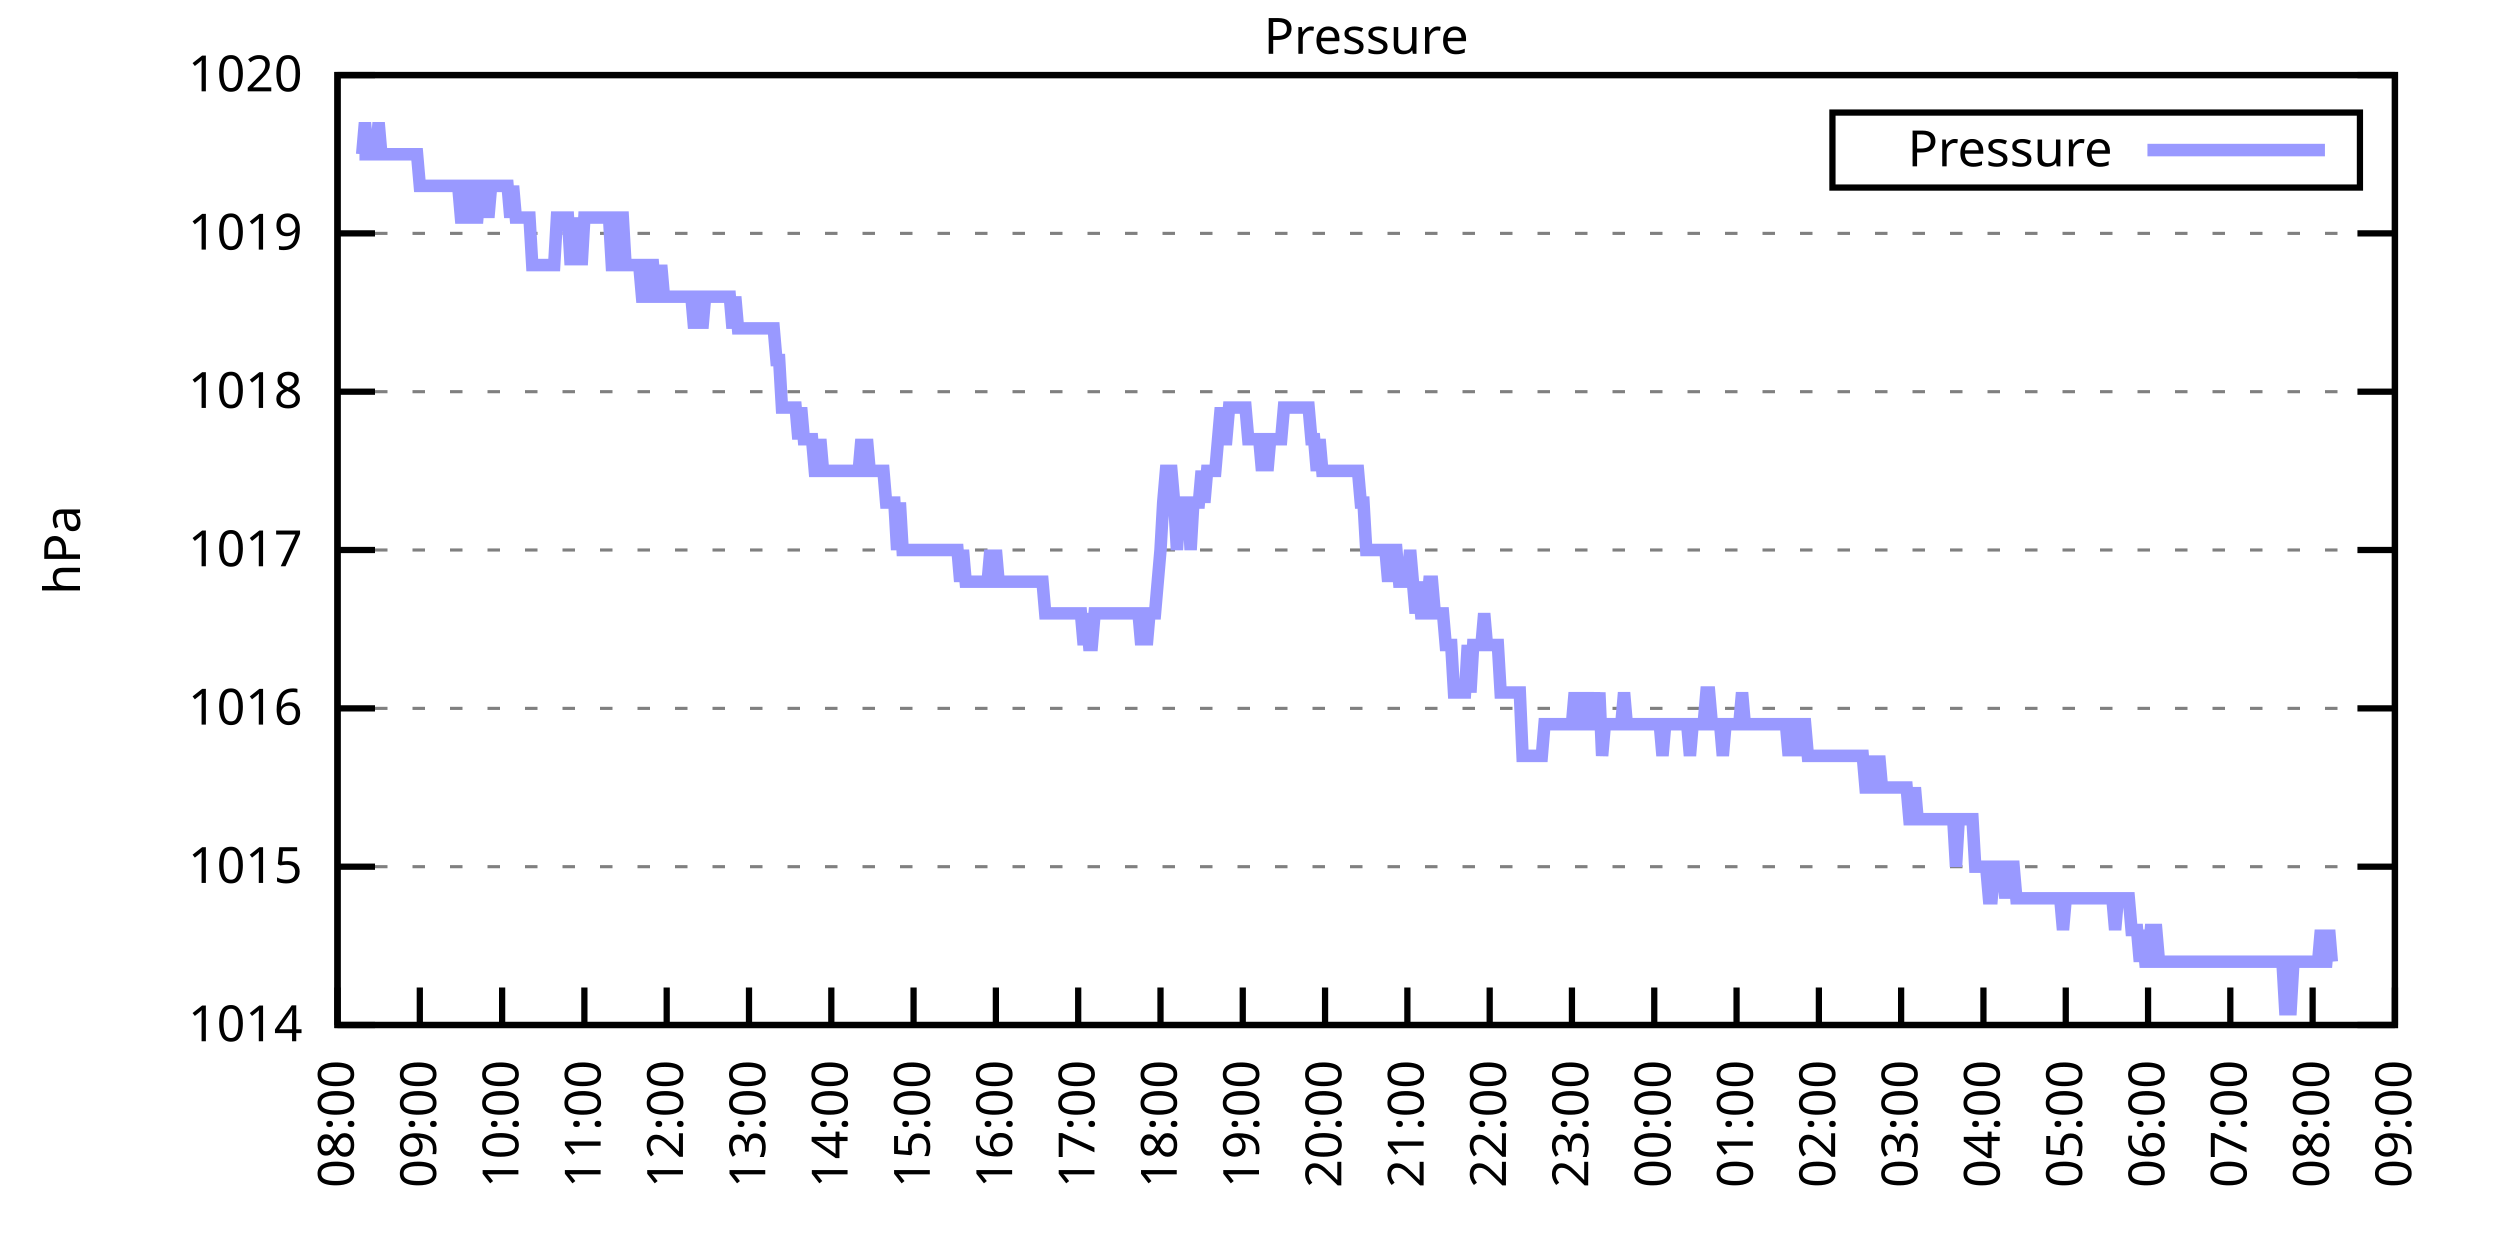
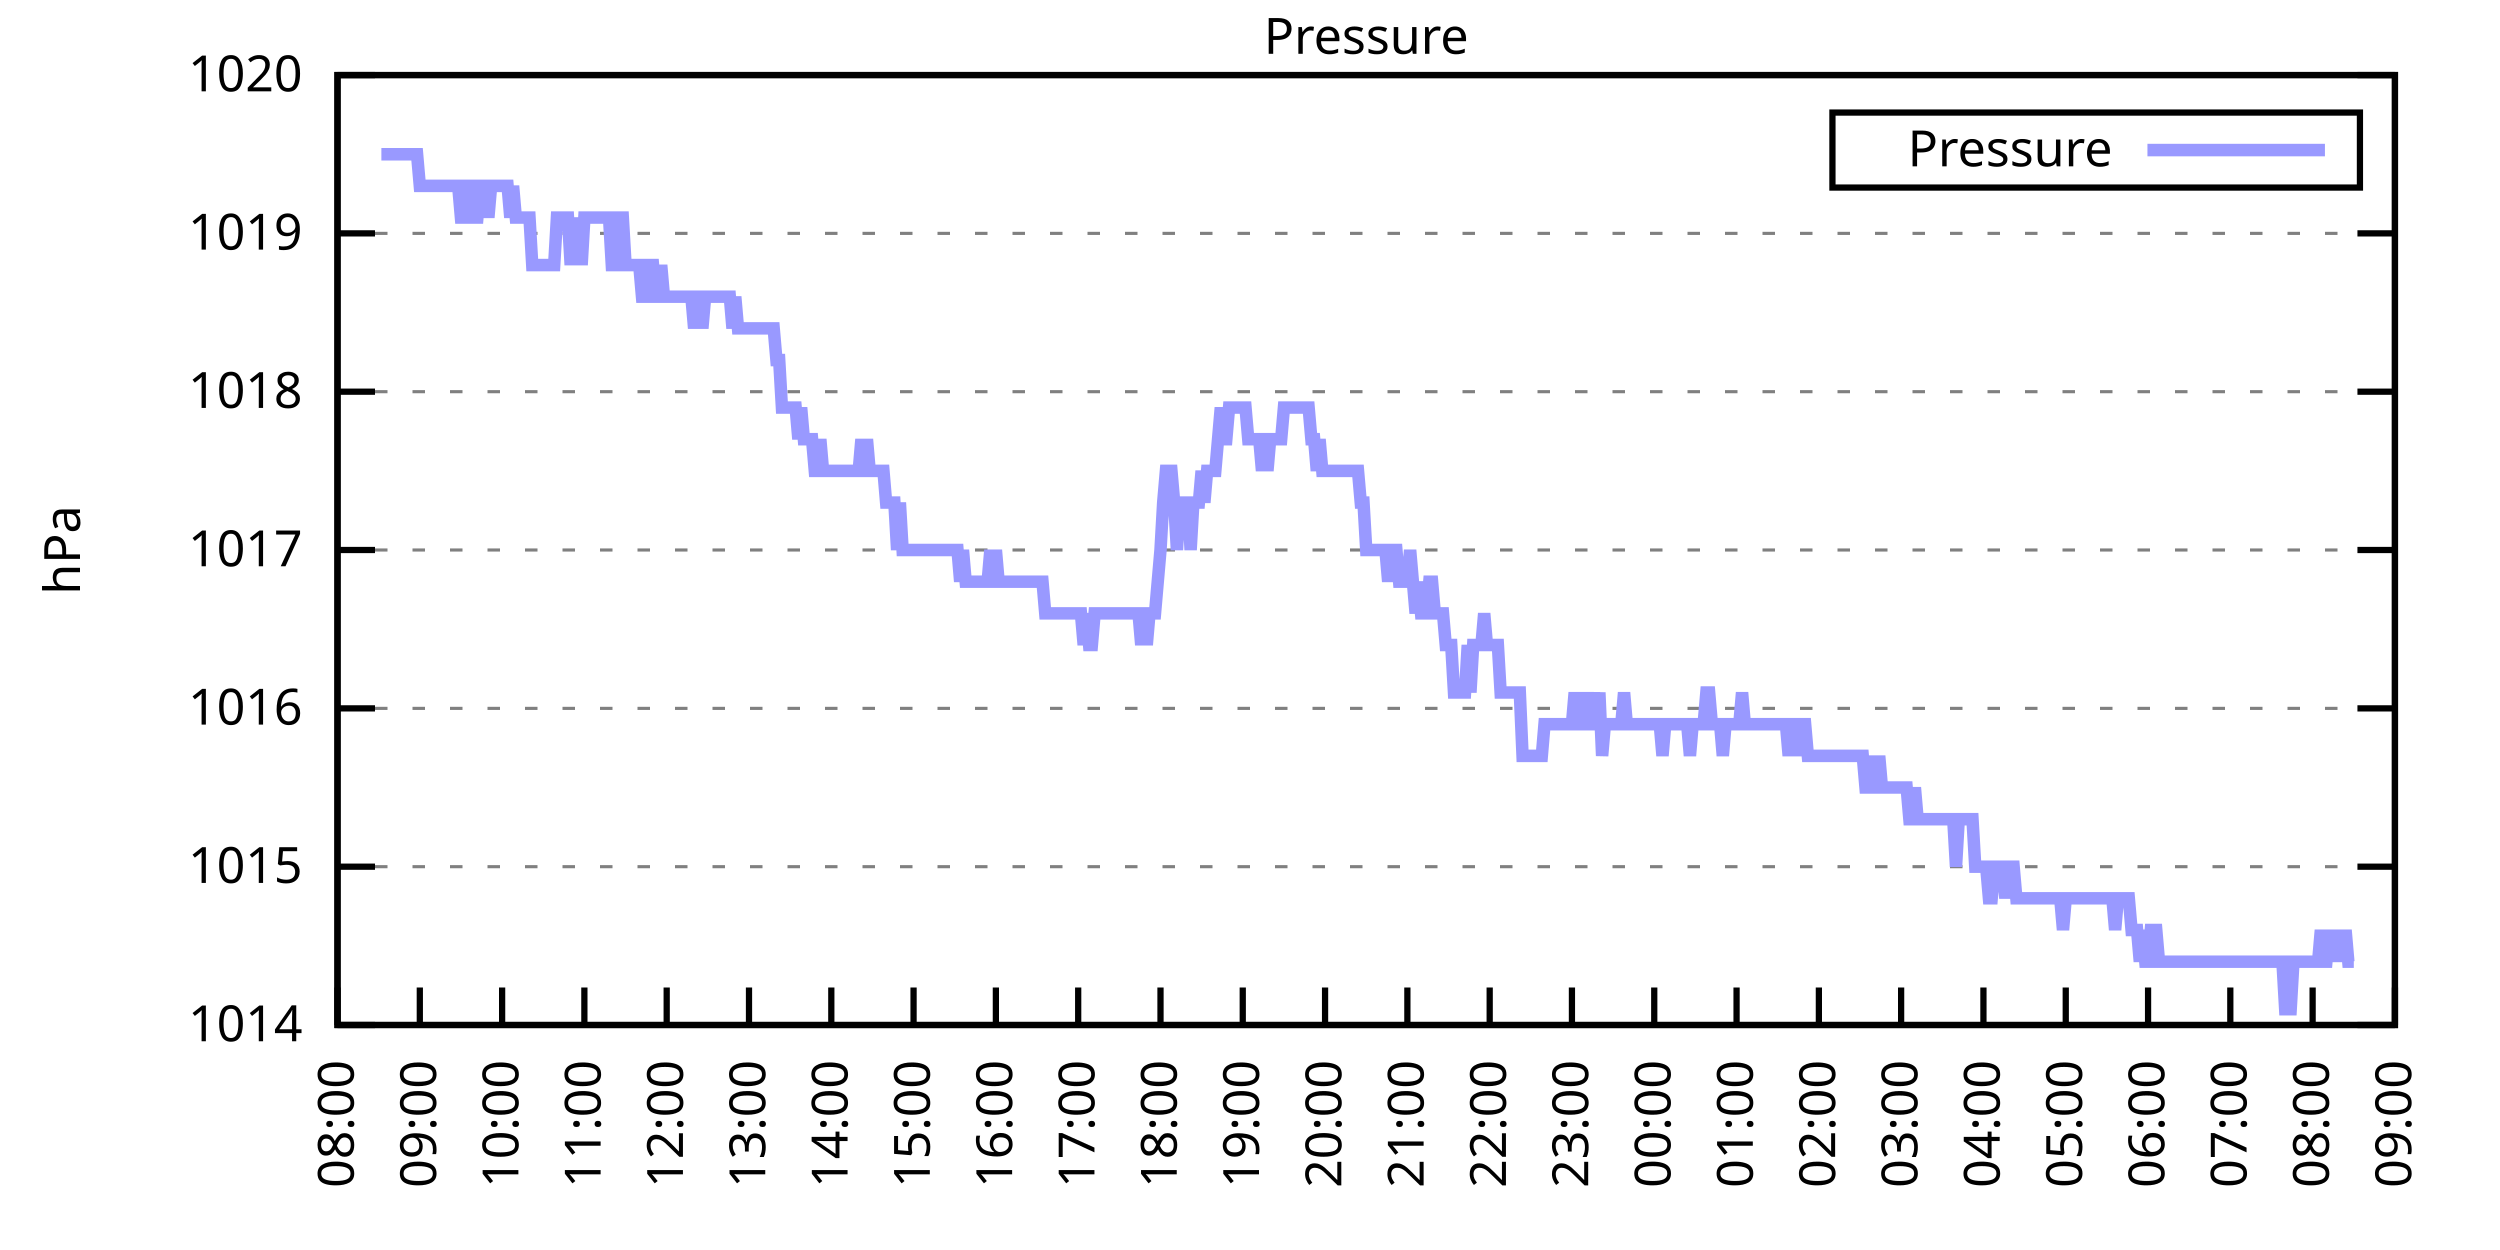
<svg xmlns="http://www.w3.org/2000/svg" xmlns:xlink="http://www.w3.org/1999/xlink" width="400" height="200" viewBox="0 0 400 200">
  <g id="gnuplot_canvas">
    <rect x="0" y="0" width="400" height="200" fill="none" />
    <defs>
      <circle id="gpDot" r="0.5" stroke-width="0.5" stroke="currentColor" />
      <path id="gpPt0" stroke-width="0.333" stroke="currentColor" d="M-1,0 h2 M0,-1 v2" />
      <path id="gpPt1" stroke-width="0.333" stroke="currentColor" d="M-1,-1 L1,1 M1,-1 L-1,1" />
      <path id="gpPt2" stroke-width="0.333" stroke="currentColor" d="M-1,0 L1,0 M0,-1 L0,1 M-1,-1 L1,1 M-1,1 L1,-1" />
      <rect id="gpPt3" stroke-width="0.333" stroke="currentColor" x="-1" y="-1" width="2" height="2" />
      <rect id="gpPt4" stroke-width="0.333" stroke="currentColor" fill="currentColor" x="-1" y="-1" width="2" height="2" />
      <circle id="gpPt5" stroke-width="0.333" stroke="currentColor" cx="0" cy="0" r="1" />
      <use xlink:href="#gpPt5" id="gpPt6" fill="currentColor" stroke="none" />
      <path id="gpPt7" stroke-width="0.333" stroke="currentColor" d="M0,-1.33 L-1.33,0.67 L1.33,0.67 z" />
      <use xlink:href="#gpPt7" id="gpPt8" fill="currentColor" stroke="none" />
      <use xlink:href="#gpPt7" id="gpPt9" stroke="currentColor" transform="rotate(180)" />
      <use xlink:href="#gpPt9" id="gpPt10" fill="currentColor" stroke="none" />
      <use xlink:href="#gpPt3" id="gpPt11" stroke="currentColor" transform="rotate(45)" />
      <use xlink:href="#gpPt11" id="gpPt12" fill="currentColor" stroke="none" />
      <path id="gpPt13" stroke-width="0.333" stroke="currentColor" d="M0,1.330 L1.265,0.411 L0.782,-1.067 L-0.782,-1.076 L-1.265,0.411 z" />
      <use xlink:href="#gpPt13" id="gpPt14" fill="currentColor" stroke="none" />
      <filter id="textbox" filterUnits="objectBoundingBox" x="0" y="0" height="1" width="1">
        <feFlood flood-color="white" flood-opacity="1" result="bgnd" />
        <feComposite in="SourceGraphic" in2="bgnd" operator="atop" />
      </filter>
      <filter id="greybox" filterUnits="objectBoundingBox" x="0" y="0" height="1" width="1">
        <feFlood flood-color="lightgrey" flood-opacity="1" result="grey" />
        <feComposite in="SourceGraphic" in2="grey" operator="atop" />
      </filter>
    </defs>
    <g fill="none" color="white" stroke="currentColor" stroke-width="1.00" stroke-linecap="butt" stroke-linejoin="miter">
</g>
    <g fill="none" color="black" stroke="currentColor" stroke-width="1.00" stroke-linecap="butt" stroke-linejoin="miter">
      <g stroke="none" shape-rendering="crispEdges">
        <polygon fill="rgb(255, 255, 255)" points="54.00,164.00 383.18,164.00 383.18,12.02 54.00,12.02 " />
      </g>
    </g>
    <g fill="none" color="black" stroke="currentColor" stroke-width="1.00" stroke-linecap="butt" stroke-linejoin="miter">
</g>
    <g fill="none" color="black" stroke="black" stroke-width="0.50" stroke-linecap="butt" stroke-linejoin="miter">
</g>
    <g fill="none" color="gray" stroke="currentColor" stroke-width="0.50" stroke-linecap="butt" stroke-linejoin="miter">
      <path stroke="gray" stroke-dasharray="2,4" class="gridline" d="M54.00,164.00 L383.19,164.00  " />
    </g>
    <g fill="none" color="gray" stroke="gray" stroke-width="1.00" stroke-linecap="butt" stroke-linejoin="miter">
</g>
    <g fill="none" color="black" stroke="currentColor" stroke-width="1.00" stroke-linecap="butt" stroke-linejoin="miter">
      <path stroke="black" d="M54.00,164.00 L60.00,164.00 M383.19,164.00 L377.19,164.00  " />
      <g transform="translate(48.40,166.60)" stroke="none" fill="black" font-family="Sans" font-size="8.00" text-anchor="end">
        <text>
          <tspan font-family="Sans"> 1014</tspan>
        </text>
      </g>
    </g>
    <g fill="none" color="black" stroke="currentColor" stroke-width="1.00" stroke-linecap="butt" stroke-linejoin="miter">
</g>
    <g fill="none" color="black" stroke="black" stroke-width="0.50" stroke-linecap="butt" stroke-linejoin="miter">
</g>
    <g fill="none" color="gray" stroke="currentColor" stroke-width="0.50" stroke-linecap="butt" stroke-linejoin="miter">
      <path stroke="gray" stroke-dasharray="2,4" class="gridline" d="M54.00,138.67 L383.19,138.67  " />
    </g>
    <g fill="none" color="gray" stroke="gray" stroke-width="1.00" stroke-linecap="butt" stroke-linejoin="miter">
</g>
    <g fill="none" color="black" stroke="currentColor" stroke-width="1.00" stroke-linecap="butt" stroke-linejoin="miter">
      <path stroke="black" d="M54.00,138.67 L60.00,138.67 M383.19,138.67 L377.19,138.67  " />
      <g transform="translate(48.40,141.27)" stroke="none" fill="black" font-family="Sans" font-size="8.00" text-anchor="end">
        <text>
          <tspan font-family="Sans"> 1015</tspan>
        </text>
      </g>
    </g>
    <g fill="none" color="black" stroke="currentColor" stroke-width="1.00" stroke-linecap="butt" stroke-linejoin="miter">
</g>
    <g fill="none" color="black" stroke="black" stroke-width="0.50" stroke-linecap="butt" stroke-linejoin="miter">
</g>
    <g fill="none" color="gray" stroke="currentColor" stroke-width="0.50" stroke-linecap="butt" stroke-linejoin="miter">
      <path stroke="gray" stroke-dasharray="2,4" class="gridline" d="M54.00,113.34 L383.19,113.34  " />
    </g>
    <g fill="none" color="gray" stroke="gray" stroke-width="1.00" stroke-linecap="butt" stroke-linejoin="miter">
</g>
    <g fill="none" color="black" stroke="currentColor" stroke-width="1.00" stroke-linecap="butt" stroke-linejoin="miter">
      <path stroke="black" d="M54.00,113.34 L60.00,113.34 M383.19,113.34 L377.19,113.34  " />
      <g transform="translate(48.40,115.94)" stroke="none" fill="black" font-family="Sans" font-size="8.00" text-anchor="end">
        <text>
          <tspan font-family="Sans"> 1016</tspan>
        </text>
      </g>
    </g>
    <g fill="none" color="black" stroke="currentColor" stroke-width="1.00" stroke-linecap="butt" stroke-linejoin="miter">
</g>
    <g fill="none" color="black" stroke="black" stroke-width="0.50" stroke-linecap="butt" stroke-linejoin="miter">
</g>
    <g fill="none" color="gray" stroke="currentColor" stroke-width="0.50" stroke-linecap="butt" stroke-linejoin="miter">
      <path stroke="gray" stroke-dasharray="2,4" class="gridline" d="M54.00,88.00 L383.19,88.00  " />
    </g>
    <g fill="none" color="gray" stroke="gray" stroke-width="1.00" stroke-linecap="butt" stroke-linejoin="miter">
</g>
    <g fill="none" color="black" stroke="currentColor" stroke-width="1.00" stroke-linecap="butt" stroke-linejoin="miter">
      <path stroke="black" d="M54.00,88.00 L60.00,88.00 M383.19,88.00 L377.19,88.00  " />
      <g transform="translate(48.40,90.60)" stroke="none" fill="black" font-family="Sans" font-size="8.00" text-anchor="end">
        <text>
          <tspan font-family="Sans"> 1017</tspan>
        </text>
      </g>
    </g>
    <g fill="none" color="black" stroke="currentColor" stroke-width="1.00" stroke-linecap="butt" stroke-linejoin="miter">
</g>
    <g fill="none" color="black" stroke="black" stroke-width="0.50" stroke-linecap="butt" stroke-linejoin="miter">
</g>
    <g fill="none" color="gray" stroke="currentColor" stroke-width="0.50" stroke-linecap="butt" stroke-linejoin="miter">
      <path stroke="gray" stroke-dasharray="2,4" class="gridline" d="M54.00,62.67 L383.19,62.67  " />
    </g>
    <g fill="none" color="gray" stroke="gray" stroke-width="1.00" stroke-linecap="butt" stroke-linejoin="miter">
</g>
    <g fill="none" color="black" stroke="currentColor" stroke-width="1.00" stroke-linecap="butt" stroke-linejoin="miter">
      <path stroke="black" d="M54.00,62.67 L60.00,62.67 M383.19,62.67 L377.19,62.67  " />
      <g transform="translate(48.40,65.27)" stroke="none" fill="black" font-family="Sans" font-size="8.00" text-anchor="end">
        <text>
          <tspan font-family="Sans"> 1018</tspan>
        </text>
      </g>
    </g>
    <g fill="none" color="black" stroke="currentColor" stroke-width="1.00" stroke-linecap="butt" stroke-linejoin="miter">
</g>
    <g fill="none" color="black" stroke="black" stroke-width="0.50" stroke-linecap="butt" stroke-linejoin="miter">
</g>
    <g fill="none" color="gray" stroke="currentColor" stroke-width="0.50" stroke-linecap="butt" stroke-linejoin="miter">
      <path stroke="gray" stroke-dasharray="2,4" class="gridline" d="M54.00,37.34 L383.19,37.34  " />
    </g>
    <g fill="none" color="gray" stroke="gray" stroke-width="1.00" stroke-linecap="butt" stroke-linejoin="miter">
</g>
    <g fill="none" color="black" stroke="currentColor" stroke-width="1.00" stroke-linecap="butt" stroke-linejoin="miter">
      <path stroke="black" d="M54.00,37.34 L60.00,37.34 M383.19,37.34 L377.19,37.34  " />
      <g transform="translate(48.40,39.94)" stroke="none" fill="black" font-family="Sans" font-size="8.00" text-anchor="end">
        <text>
          <tspan font-family="Sans"> 1019</tspan>
        </text>
      </g>
    </g>
    <g fill="none" color="black" stroke="currentColor" stroke-width="1.00" stroke-linecap="butt" stroke-linejoin="miter">
</g>
    <g fill="none" color="black" stroke="black" stroke-width="0.50" stroke-linecap="butt" stroke-linejoin="miter">
</g>
    <g fill="none" color="gray" stroke="currentColor" stroke-width="0.50" stroke-linecap="butt" stroke-linejoin="miter">
      <path stroke="gray" stroke-dasharray="2,4" class="gridline" d="M54.00,12.01 L383.19,12.01  " />
    </g>
    <g fill="none" color="gray" stroke="gray" stroke-width="1.00" stroke-linecap="butt" stroke-linejoin="miter">
</g>
    <g fill="none" color="black" stroke="currentColor" stroke-width="1.00" stroke-linecap="butt" stroke-linejoin="miter">
      <path stroke="black" d="M54.00,12.01 L60.00,12.01 M383.19,12.01 L377.19,12.01  " />
      <g transform="translate(48.40,14.61)" stroke="none" fill="black" font-family="Sans" font-size="8.00" text-anchor="end">
        <text>
          <tspan font-family="Sans"> 1020</tspan>
        </text>
      </g>
    </g>
    <g fill="none" color="black" stroke="currentColor" stroke-width="1.00" stroke-linecap="butt" stroke-linejoin="miter">
      <path stroke="black" d="M54.00,164.00 L54.00,158.00  " />
      <g transform="translate(56.60,169.60) rotate(270.00)" stroke="none" fill="black" font-family="Sans" font-size="8.00" text-anchor="end">
        <text>
          <tspan font-family="Sans">08:00</tspan>
        </text>
      </g>
    </g>
    <g fill="none" color="black" stroke="currentColor" stroke-width="1.00" stroke-linecap="butt" stroke-linejoin="miter">
      <path stroke="black" d="M67.17,164.00 L67.17,158.00  " />
      <g transform="translate(69.77,169.60) rotate(270.00)" stroke="none" fill="black" font-family="Sans" font-size="8.00" text-anchor="end">
        <text>
          <tspan font-family="Sans">09:00</tspan>
        </text>
      </g>
    </g>
    <g fill="none" color="black" stroke="currentColor" stroke-width="1.00" stroke-linecap="butt" stroke-linejoin="miter">
      <path stroke="black" d="M80.34,164.00 L80.34,158.00  " />
      <g transform="translate(82.94,169.60) rotate(270.00)" stroke="none" fill="black" font-family="Sans" font-size="8.00" text-anchor="end">
        <text>
          <tspan font-family="Sans">10:00</tspan>
        </text>
      </g>
    </g>
    <g fill="none" color="black" stroke="currentColor" stroke-width="1.00" stroke-linecap="butt" stroke-linejoin="miter">
      <path stroke="black" d="M93.50,164.00 L93.50,158.00  " />
      <g transform="translate(96.10,169.60) rotate(270.00)" stroke="none" fill="black" font-family="Sans" font-size="8.00" text-anchor="end">
        <text>
          <tspan font-family="Sans">11:00</tspan>
        </text>
      </g>
    </g>
    <g fill="none" color="black" stroke="currentColor" stroke-width="1.00" stroke-linecap="butt" stroke-linejoin="miter">
      <path stroke="black" d="M106.67,164.00 L106.67,158.00  " />
      <g transform="translate(109.27,169.60) rotate(270.00)" stroke="none" fill="black" font-family="Sans" font-size="8.00" text-anchor="end">
        <text>
          <tspan font-family="Sans">12:00</tspan>
        </text>
      </g>
    </g>
    <g fill="none" color="black" stroke="currentColor" stroke-width="1.00" stroke-linecap="butt" stroke-linejoin="miter">
      <path stroke="black" d="M119.84,164.00 L119.84,158.00  " />
      <g transform="translate(122.44,169.60) rotate(270.00)" stroke="none" fill="black" font-family="Sans" font-size="8.00" text-anchor="end">
        <text>
          <tspan font-family="Sans">13:00</tspan>
        </text>
      </g>
    </g>
    <g fill="none" color="black" stroke="currentColor" stroke-width="1.00" stroke-linecap="butt" stroke-linejoin="miter">
      <path stroke="black" d="M133.01,164.00 L133.01,158.00  " />
      <g transform="translate(135.61,169.60) rotate(270.00)" stroke="none" fill="black" font-family="Sans" font-size="8.00" text-anchor="end">
        <text>
          <tspan font-family="Sans">14:00</tspan>
        </text>
      </g>
    </g>
    <g fill="none" color="black" stroke="currentColor" stroke-width="1.00" stroke-linecap="butt" stroke-linejoin="miter">
      <path stroke="black" d="M146.17,164.00 L146.17,158.00  " />
      <g transform="translate(148.77,169.60) rotate(270.00)" stroke="none" fill="black" font-family="Sans" font-size="8.00" text-anchor="end">
        <text>
          <tspan font-family="Sans">15:00</tspan>
        </text>
      </g>
    </g>
    <g fill="none" color="black" stroke="currentColor" stroke-width="1.00" stroke-linecap="butt" stroke-linejoin="miter">
      <path stroke="black" d="M159.34,164.00 L159.34,158.00  " />
      <g transform="translate(161.94,169.60) rotate(270.00)" stroke="none" fill="black" font-family="Sans" font-size="8.00" text-anchor="end">
        <text>
          <tspan font-family="Sans">16:00</tspan>
        </text>
      </g>
    </g>
    <g fill="none" color="black" stroke="currentColor" stroke-width="1.00" stroke-linecap="butt" stroke-linejoin="miter">
      <path stroke="black" d="M172.51,164.00 L172.51,158.00  " />
      <g transform="translate(175.11,169.60) rotate(270.00)" stroke="none" fill="black" font-family="Sans" font-size="8.00" text-anchor="end">
        <text>
          <tspan font-family="Sans">17:00</tspan>
        </text>
      </g>
    </g>
    <g fill="none" color="black" stroke="currentColor" stroke-width="1.00" stroke-linecap="butt" stroke-linejoin="miter">
      <path stroke="black" d="M185.68,164.00 L185.68,158.00  " />
      <g transform="translate(188.28,169.60) rotate(270.00)" stroke="none" fill="black" font-family="Sans" font-size="8.00" text-anchor="end">
        <text>
          <tspan font-family="Sans">18:00</tspan>
        </text>
      </g>
    </g>
    <g fill="none" color="black" stroke="currentColor" stroke-width="1.00" stroke-linecap="butt" stroke-linejoin="miter">
      <path stroke="black" d="M198.84,164.00 L198.84,158.00  " />
      <g transform="translate(201.44,169.60) rotate(270.00)" stroke="none" fill="black" font-family="Sans" font-size="8.00" text-anchor="end">
        <text>
          <tspan font-family="Sans">19:00</tspan>
        </text>
      </g>
    </g>
    <g fill="none" color="black" stroke="currentColor" stroke-width="1.00" stroke-linecap="butt" stroke-linejoin="miter">
      <path stroke="black" d="M212.01,164.00 L212.01,158.00  " />
      <g transform="translate(214.61,169.60) rotate(270.00)" stroke="none" fill="black" font-family="Sans" font-size="8.00" text-anchor="end">
        <text>
          <tspan font-family="Sans">20:00</tspan>
        </text>
      </g>
    </g>
    <g fill="none" color="black" stroke="currentColor" stroke-width="1.00" stroke-linecap="butt" stroke-linejoin="miter">
      <path stroke="black" d="M225.18,164.00 L225.18,158.00  " />
      <g transform="translate(227.78,169.60) rotate(270.00)" stroke="none" fill="black" font-family="Sans" font-size="8.00" text-anchor="end">
        <text>
          <tspan font-family="Sans">21:00</tspan>
        </text>
      </g>
    </g>
    <g fill="none" color="black" stroke="currentColor" stroke-width="1.00" stroke-linecap="butt" stroke-linejoin="miter">
      <path stroke="black" d="M238.35,164.00 L238.35,158.00  " />
      <g transform="translate(240.95,169.60) rotate(270.00)" stroke="none" fill="black" font-family="Sans" font-size="8.00" text-anchor="end">
        <text>
          <tspan font-family="Sans">22:00</tspan>
        </text>
      </g>
    </g>
    <g fill="none" color="black" stroke="currentColor" stroke-width="1.00" stroke-linecap="butt" stroke-linejoin="miter">
      <path stroke="black" d="M251.51,164.00 L251.51,158.00  " />
      <g transform="translate(254.11,169.60) rotate(270.00)" stroke="none" fill="black" font-family="Sans" font-size="8.00" text-anchor="end">
        <text>
          <tspan font-family="Sans">23:00</tspan>
        </text>
      </g>
    </g>
    <g fill="none" color="black" stroke="currentColor" stroke-width="1.00" stroke-linecap="butt" stroke-linejoin="miter">
      <path stroke="black" d="M264.68,164.00 L264.68,158.00  " />
      <g transform="translate(267.28,169.60) rotate(270.00)" stroke="none" fill="black" font-family="Sans" font-size="8.00" text-anchor="end">
        <text>
          <tspan font-family="Sans">00:00</tspan>
        </text>
      </g>
    </g>
    <g fill="none" color="black" stroke="currentColor" stroke-width="1.00" stroke-linecap="butt" stroke-linejoin="miter">
      <path stroke="black" d="M277.85,164.00 L277.85,158.00  " />
      <g transform="translate(280.45,169.60) rotate(270.00)" stroke="none" fill="black" font-family="Sans" font-size="8.00" text-anchor="end">
        <text>
          <tspan font-family="Sans">01:00</tspan>
        </text>
      </g>
    </g>
    <g fill="none" color="black" stroke="currentColor" stroke-width="1.00" stroke-linecap="butt" stroke-linejoin="miter">
      <path stroke="black" d="M291.02,164.00 L291.02,158.00  " />
      <g transform="translate(293.62,169.60) rotate(270.00)" stroke="none" fill="black" font-family="Sans" font-size="8.00" text-anchor="end">
        <text>
          <tspan font-family="Sans">02:00</tspan>
        </text>
      </g>
    </g>
    <g fill="none" color="black" stroke="currentColor" stroke-width="1.00" stroke-linecap="butt" stroke-linejoin="miter">
      <path stroke="black" d="M304.18,164.00 L304.18,158.00  " />
      <g transform="translate(306.78,169.60) rotate(270.00)" stroke="none" fill="black" font-family="Sans" font-size="8.00" text-anchor="end">
        <text>
          <tspan font-family="Sans">03:00</tspan>
        </text>
      </g>
    </g>
    <g fill="none" color="black" stroke="currentColor" stroke-width="1.00" stroke-linecap="butt" stroke-linejoin="miter">
      <path stroke="black" d="M317.35,164.00 L317.35,158.00  " />
      <g transform="translate(319.95,169.60) rotate(270.00)" stroke="none" fill="black" font-family="Sans" font-size="8.00" text-anchor="end">
        <text>
          <tspan font-family="Sans">04:00</tspan>
        </text>
      </g>
    </g>
    <g fill="none" color="black" stroke="currentColor" stroke-width="1.00" stroke-linecap="butt" stroke-linejoin="miter">
      <path stroke="black" d="M330.52,164.00 L330.52,158.00  " />
      <g transform="translate(333.12,169.60) rotate(270.00)" stroke="none" fill="black" font-family="Sans" font-size="8.00" text-anchor="end">
        <text>
          <tspan font-family="Sans">05:00</tspan>
        </text>
      </g>
    </g>
    <g fill="none" color="black" stroke="currentColor" stroke-width="1.00" stroke-linecap="butt" stroke-linejoin="miter">
      <path stroke="black" d="M343.69,164.00 L343.69,158.00  " />
      <g transform="translate(346.29,169.60) rotate(270.00)" stroke="none" fill="black" font-family="Sans" font-size="8.00" text-anchor="end">
        <text>
          <tspan font-family="Sans">06:00</tspan>
        </text>
      </g>
    </g>
    <g fill="none" color="black" stroke="currentColor" stroke-width="1.00" stroke-linecap="butt" stroke-linejoin="miter">
      <path stroke="black" d="M356.85,164.00 L356.85,158.00  " />
      <g transform="translate(359.45,169.60) rotate(270.00)" stroke="none" fill="black" font-family="Sans" font-size="8.00" text-anchor="end">
        <text>
          <tspan font-family="Sans">07:00</tspan>
        </text>
      </g>
    </g>
    <g fill="none" color="black" stroke="currentColor" stroke-width="1.00" stroke-linecap="butt" stroke-linejoin="miter">
      <path stroke="black" d="M370.02,164.00 L370.02,158.00  " />
      <g transform="translate(372.62,169.60) rotate(270.00)" stroke="none" fill="black" font-family="Sans" font-size="8.00" text-anchor="end">
        <text>
          <tspan font-family="Sans">08:00</tspan>
        </text>
      </g>
    </g>
    <g fill="none" color="black" stroke="currentColor" stroke-width="1.00" stroke-linecap="butt" stroke-linejoin="miter">
      <path stroke="black" d="M383.19,164.00 L383.19,158.00  " />
      <g transform="translate(385.79,169.60) rotate(270.00)" stroke="none" fill="black" font-family="Sans" font-size="8.00" text-anchor="end">
        <text>
          <tspan font-family="Sans">09:00</tspan>
        </text>
      </g>
    </g>
    <g fill="none" color="black" stroke="currentColor" stroke-width="1.00" stroke-linecap="butt" stroke-linejoin="miter">
</g>
    <g fill="none" color="black" stroke="currentColor" stroke-width="1.00" stroke-linecap="butt" stroke-linejoin="miter">
      <path stroke="black" d="M54.00,12.01 L54.00,164.00 L383.19,164.00 L383.19,12.01 L54.00,12.01 Z  " />
    </g>
    <g fill="none" color="black" stroke="currentColor" stroke-width="1.00" stroke-linecap="butt" stroke-linejoin="miter">
</g>
    <g fill="none" color="black" stroke="currentColor" stroke-width="1.00" stroke-linecap="butt" stroke-linejoin="miter">
      <path stroke="black" d="M293.19,30.01 L293.19,18.01 L377.59,18.01 L377.59,30.01 L293.19,30.01 Z  " />
    </g>
    <g id="Pressure_plot_1">
      <g fill="none" color="white" stroke="black" stroke-width="2.00" stroke-linecap="butt" stroke-linejoin="miter">
</g>
      <g fill="none" color="black" stroke="currentColor" stroke-width="2.00" stroke-linecap="butt" stroke-linejoin="miter">
        <g transform="translate(337.99,26.61)" stroke="none" fill="black" font-family="Sans" font-size="8.00" text-anchor="end">
          <text>
            <tspan font-family="Sans">Pressure</tspan>
          </text>
        </g>
      </g>
      <g fill="none" color="black" stroke="currentColor" stroke-width="2.00" stroke-linecap="butt" stroke-linejoin="miter">
-         <path stroke="rgb(153, 153, 255)" d="M343.59,24.01 L371.99,24.01 M57.51,24.68 L57.95,24.68 L58.39,19.61 L58.83,24.68 L59.27,24.68 L59.71,24.68   L60.14,24.68 L60.58,19.61 L61.02,24.68 L61.46,24.68 L61.90,24.68 L62.34,24.68 L62.78,24.68 L63.22,24.68   L63.66,24.68 L64.10,24.68 L64.53,24.68 L64.97,24.68 L65.41,24.68 L65.85,24.68 L66.29,24.68 L66.73,24.68   L67.17,29.74 L67.61,29.74 L68.05,29.74 L68.48,29.74 L68.92,29.74 L69.36,29.74 L69.80,29.74 L70.24,29.74   L70.68,29.74 L71.12,29.74 L71.56,29.74 L72.00,29.74 L72.43,29.74 L72.87,29.74 L73.31,29.74 L73.75,34.81   L74.19,34.81 L74.63,29.74 L75.07,29.74 L75.51,34.81 L75.95,34.81 L76.38,34.81 L76.82,29.74 L77.26,29.74   L77.70,29.74 L78.14,34.81 L78.58,29.74 L79.02,29.74 L79.46,29.74 L79.90,29.74 L80.34,29.74 L80.77,29.74   L81.21,29.74 L81.65,34.81 L82.09,29.74 L82.53,34.81 L82.97,34.81 L83.41,34.81 L83.85,34.81 L84.29,34.81   L84.72,34.81 L85.16,42.41 L85.60,42.41 L86.04,42.41 L86.48,42.41 L86.92,42.41 L87.36,42.41 L87.80,42.41   L88.24,42.41 L88.67,42.41 L89.11,34.81 L89.55,34.81 L89.99,34.81 L90.43,34.81 L90.87,34.81 L91.31,42.41   L91.75,34.81 L92.19,42.41 L92.62,34.81 L93.06,42.41 L93.50,34.81 L93.94,34.81 L94.38,34.81 L94.82,34.81   L95.26,34.81 L95.70,34.81 L96.14,34.81 L96.58,34.81 L97.01,34.81 L97.45,34.81 L97.89,42.41 L98.33,42.41   L98.77,34.81 L99.21,34.81 L99.65,34.81 L100.09,42.41 L100.53,42.41 L100.96,42.41 L101.40,42.41 L101.84,42.41   L102.28,42.41 L102.72,47.47 L103.16,47.47 L103.60,47.47 L104.04,42.41 L104.48,42.41 L104.91,47.47 L105.35,47.47   L105.79,42.41 L106.23,47.47 L106.67,47.47 L107.11,47.47 L107.55,47.47 L107.99,47.47 L108.43,47.47 L108.87,47.47   L109.30,47.47 L109.74,47.47 L110.18,47.47 L110.62,47.47 L111.06,52.54 L111.50,47.47 L111.94,47.47 L112.38,52.54   L112.82,47.47 L113.25,47.47 L113.69,47.47 L114.13,47.47 L114.57,47.47 L115.01,47.47 L115.45,47.47 L115.89,47.47   L116.33,47.47 L116.77,47.47 L117.20,52.54 L117.64,47.47 L118.08,52.54 L118.52,52.54 L118.96,52.54 L119.40,52.54   L119.84,52.54 L120.28,52.54 L120.72,52.54 L121.15,52.54 L121.59,52.54 L122.03,52.54 L122.47,52.54 L122.91,52.54   L123.35,52.54 L123.79,52.54 L124.23,57.61 L124.67,57.61 L125.11,65.21 L125.54,65.21 L125.98,65.21 L126.42,65.21   L126.86,65.21 L127.30,65.21 L127.74,70.27 L128.18,65.21 L128.62,70.27 L129.06,70.27 L129.49,70.27 L129.93,70.27   L130.37,75.34 L130.81,75.34 L131.25,70.27 L131.69,75.34 L132.13,75.34 L132.57,75.34 L133.01,75.34 L133.44,75.34   L133.88,75.34 L134.32,75.34 L134.76,75.34 L135.20,75.34 L135.64,75.34 L136.08,75.34 L136.52,75.34 L136.96,75.34   L137.39,75.34 L137.83,70.27 L138.27,75.34 L138.71,70.27 L139.15,75.34 L139.59,75.34 L140.03,75.34 L140.47,75.34   L140.91,75.34 L141.35,75.34 L141.78,80.41 L142.22,80.41 L142.66,80.41 L143.10,80.41 L143.54,88.00 L143.98,80.41   L144.42,88.00 L144.86,88.00 L145.30,88.00 L145.73,88.00 L146.17,88.00 L146.61,88.00 L147.05,88.00 L147.49,88.00   L147.93,88.00 L148.37,88.00 L148.81,88.00 L149.25,88.00 L149.68,88.00 L150.12,88.00 L150.56,88.00 L151.00,88.00   L151.44,88.00 L151.88,88.00 L152.32,88.00 L152.76,88.00 L153.20,88.00 L153.63,93.07 L154.07,88.00 L154.51,93.07   L154.95,93.07 L155.39,93.07 L155.83,93.07 L156.27,93.07 L156.71,93.07 L157.15,93.07 L157.59,93.07 L158.02,93.07   L158.46,88.00 L158.90,93.07 L159.34,88.00 L159.78,93.07 L160.22,93.07 L160.66,93.07 L161.10,93.07 L161.54,93.07   L161.97,93.07 L162.41,93.07 L162.85,93.07 L163.29,93.07 L163.73,93.07 L164.17,93.07 L164.61,93.07 L165.05,93.07   L165.49,93.07 L165.92,93.07 L166.36,93.07 L166.80,93.07 L167.24,98.14 L167.68,98.14 L168.12,98.14 L168.56,98.14   L169.00,98.14 L169.44,98.14 L169.87,98.14 L170.31,98.14 L170.75,98.14 L171.19,98.14 L171.63,98.14 L172.07,98.14   L172.51,98.14 L172.95,98.14 L173.39,103.20 L173.83,98.14 L174.26,103.20 L174.70,103.20 L175.14,98.14 L175.58,98.14   L176.02,98.14 L176.46,98.14 L176.90,98.14 L177.34,98.14 L177.78,98.14 L178.21,98.14 L178.65,98.14 L179.09,98.14   L179.53,98.14 L179.97,98.14 L180.41,98.14 L180.85,98.14 L181.29,98.14 L181.73,98.14 L182.16,98.14 L182.60,103.20   L183.04,98.14 L183.48,103.20 L183.92,98.14 L184.36,98.14 L184.80,98.14 L185.24,93.07 L185.68,88.00 L186.11,80.41   L186.55,75.34 L186.99,75.34 L187.43,75.34 L187.87,80.41 L188.31,88.00 L188.75,80.41 L189.19,80.41 L189.63,80.41   L190.07,80.41 L190.50,88.00 L190.94,80.41 L191.38,80.41 L191.82,80.41 L192.26,75.34 L192.70,80.41 L193.14,75.34   L193.58,75.34 L194.02,75.34 L194.45,75.34 L194.89,70.27 L195.33,65.21 L195.77,70.27 L196.21,70.27 L196.65,65.21   L197.09,65.21 L197.53,65.21 L197.97,65.21 L198.40,65.21 L198.84,65.21 L199.28,65.21 L199.72,70.27 L200.16,70.27   L200.60,70.27 L201.04,70.27 L201.48,70.27 L201.92,75.34 L202.35,70.27 L202.79,75.34 L203.23,70.27 L203.67,70.27   L204.11,70.27 L204.55,70.27 L204.99,70.27 L205.43,65.21 L205.87,65.21 L206.31,65.21 L206.74,65.21 L207.18,65.21   L207.62,65.21 L208.06,65.21 L208.50,65.21 L208.94,65.21 L209.38,65.21 L209.82,70.27 L210.26,70.27 L210.69,75.34   L211.13,70.27 L211.57,75.34 L212.01,75.34 L212.45,75.34 L212.89,75.34 L213.33,75.34 L213.77,75.34 L214.21,75.34   L214.64,75.34 L215.08,75.34 L215.52,75.34 L215.96,75.34 L216.40,75.34 L216.84,75.34 L217.28,75.34 L217.72,80.41   L218.16,80.41 L218.60,88.00 L219.03,88.00 L219.47,88.00 L219.91,88.00 L220.35,88.00 L220.79,88.00 L221.23,88.00   L221.67,88.00 L222.11,93.07 L222.55,88.00 L222.98,88.00 L223.42,88.00 L223.86,93.07 L224.30,93.07 L224.74,93.07   L225.18,93.07 L225.62,88.00 L226.06,93.07 L226.50,98.14 L226.93,93.07 L227.37,98.14 L227.81,98.14 L228.25,98.14   L228.69,93.07 L229.13,93.07 L229.57,98.14 L230.01,98.14 L230.45,98.14 L230.88,98.14 L231.32,103.20 L231.76,103.20   L232.20,103.20 L232.64,110.80 L233.08,110.80 L233.52,110.80 L233.96,110.80 L234.40,110.80 L234.84,103.20 L235.27,110.80   L235.71,103.20 L236.15,103.20 L236.59,103.20 L237.03,103.20 L237.47,98.14 L237.91,103.20 L238.35,103.20 L238.79,103.20   L239.22,103.20 L239.66,103.20 L240.10,110.80 L240.54,110.80 L240.98,110.80 L241.42,110.80 L241.86,110.80 L242.30,110.80   L242.74,110.80 L243.17,110.80 L243.61,120.94 L244.05,120.94 L244.49,120.94 L244.93,120.94 L245.37,120.94 L245.81,120.94   L246.25,120.94 L246.69,120.94 L247.12,115.87 L247.56,115.87 L248.00,115.87 L248.44,115.87 L248.88,115.87 L249.32,115.87   L249.76,115.87 L250.20,115.87 L250.64,115.87 L251.08,115.87 L251.51,115.87 L251.95,110.80 L252.39,115.87 L252.83,115.87   L253.27,115.87 L253.71,110.80 L254.15,115.87 L254.59,115.87 L255.03,110.80 L255.46,115.87 L255.90,110.80 L256.34,120.94   L256.78,115.87 L257.22,115.87 L257.66,115.87 L258.10,115.87 L258.54,115.87 L258.98,115.87 L259.41,115.87 L259.85,110.80   L260.29,115.87 L260.73,115.87 L261.17,115.87 L261.61,115.87 L262.05,115.87 L262.49,115.87 L262.93,115.87 L263.36,115.87   L263.80,115.87 L264.24,115.87 L264.68,115.87 L265.12,115.87 L265.56,115.87 L266.00,120.94 L266.44,115.87 L266.88,115.87   L267.32,115.87 L267.75,115.87 L268.19,115.87 L268.63,115.87 L269.07,115.87 L269.51,115.87 L269.95,115.87 L270.39,120.94   L270.83,115.87 L271.27,115.87 L271.70,115.87 L272.14,115.87 L272.58,115.87 L273.02,110.80 L273.46,110.80 L273.90,115.87   L274.34,115.87 L274.78,115.87 L275.22,115.87 L275.65,120.94 L276.09,115.87 L276.53,115.87 L276.97,115.87 L277.41,115.87   L277.85,115.87 L278.29,115.87 L278.73,110.80 L279.17,115.87 L279.60,115.87 L280.04,115.87 L280.48,115.87 L280.92,115.87   L281.36,115.87 L281.80,115.87 L282.24,115.87 L282.68,115.87 L283.12,115.87 L283.56,115.87 L283.99,115.87 L284.43,115.87   L284.87,115.87 L285.31,115.87 L285.75,115.87 L286.19,120.94 L286.63,115.87 L287.07,115.87 L287.51,115.87 L287.94,120.94   L288.38,115.87 L288.82,115.87 L289.26,120.94 L289.70,120.94 L290.14,120.94 L290.58,120.94 L291.02,120.94 L291.46,120.94   L291.89,120.94 L292.33,120.94 L292.77,120.94 L293.21,120.94 L293.65,120.94 L294.09,120.94 L294.53,120.94 L294.97,120.94   L295.41,120.94 L295.84,120.94 L296.28,120.94 L296.72,120.94 L297.16,120.94 L297.60,120.94 L298.04,120.94 L298.48,126.00   L298.92,126.00 L299.36,120.94 L299.80,126.00 L300.23,126.00 L300.67,120.94 L301.11,126.00 L301.55,126.00 L301.99,126.00   L302.43,126.00 L302.87,126.00 L303.31,126.00 L303.75,126.00 L304.18,126.00 L304.62,126.00 L305.06,126.00 L305.50,131.07   L305.94,131.07 L306.38,126.00 L306.82,131.07 L307.26,131.07 L307.70,131.07 L308.13,131.07 L308.57,131.07 L309.01,131.07   L309.45,131.07 L309.89,131.07 L310.33,131.07 L310.77,131.07 L311.21,131.07 L311.65,131.07 L312.08,131.07 L312.52,131.07   L312.96,138.67 L313.40,131.07 L313.84,131.07 L314.28,131.07 L314.72,131.07 L315.16,131.07 L315.60,131.07 L316.04,138.67   L316.47,138.67 L316.91,138.67 L317.35,138.67 L317.79,138.67 L318.23,143.73 L318.67,143.73 L319.11,138.67 L319.55,138.67   L319.99,138.67 L320.42,138.67 L320.86,143.73 L321.30,138.67 L321.74,138.67 L322.18,138.67 L322.62,143.73 L323.06,143.73   L323.50,143.73 L323.94,143.73 L324.37,143.73 L324.81,143.73 L325.25,143.73 L325.69,143.73 L326.13,143.73 L326.57,143.73   L327.01,143.73 L327.45,143.73 L327.89,143.73 L328.33,143.73 L328.76,143.73 L329.20,143.73 L329.64,143.73 L330.08,148.80   L330.52,143.73 L330.96,143.73 L331.40,143.73 L331.84,143.73 L332.28,143.73 L332.71,143.73 L333.15,143.73 L333.59,143.73   L334.03,143.73 L334.47,143.73 L334.91,143.73 L335.35,143.73 L335.79,143.73 L336.23,143.73 L336.66,143.73 L337.10,143.73   L337.54,143.73 L337.98,143.73 L338.42,148.80 L338.86,143.73 L339.30,143.73 L339.74,143.73 L340.18,143.73 L340.61,143.73   L341.05,148.80 L341.49,148.80 L341.93,148.80 L342.37,153.87 L342.81,148.80 L343.25,153.87 L343.69,153.87 L344.13,148.80   L344.57,148.80 L345.00,148.80 L345.44,153.87 L345.88,153.87 L346.32,153.87 L346.76,153.87 L347.20,153.87 L347.64,153.87   L348.08,153.87 L348.52,153.87 L348.95,153.87 L349.39,153.87 L349.83,153.87 L350.27,153.87 L350.71,153.87 L351.15,153.87   L351.59,153.87 L352.03,153.87 L352.47,153.87 L352.90,153.87 L353.34,153.87 L353.78,153.87 L354.22,153.87 L354.66,153.87   L355.10,153.87 L355.54,153.87 L355.98,153.87 L356.42,153.87 L356.85,153.87 L357.29,153.87 L357.73,153.87 L358.17,153.87   L358.61,153.87 L359.05,153.87 L359.49,153.87 L359.93,153.87 L360.37,153.87 L360.81,153.87 L361.24,153.87 L361.68,153.87   L362.12,153.87 L362.56,153.87 L363.00,153.87 L363.44,153.87 L363.88,153.87 L364.32,153.87 L364.76,153.87 L365.19,153.87   L365.63,161.47 L366.07,161.47 L366.51,161.47 L366.95,153.87 L367.39,153.87 L367.83,153.87 L368.27,153.87 L368.71,153.87   L369.14,153.87 L369.58,153.87 L370.02,153.87 L370.46,153.87 L370.90,153.87 L371.34,148.80 L371.78,153.87 L372.22,153.87   L372.66,148.80 L373.09,153.87  " />
+         <path stroke="rgb(153, 153, 255)" d="M343.59,24.01 L371.99,24.01 M61.02,24.68 L61.46,24.68 L61.90,24.68 L62.34,24.68 L62.78,24.68 L63.22,24.68   L63.66,24.68 L64.10,24.68 L64.53,24.68 L64.97,24.68 L65.41,24.68 L65.85,24.68 L66.29,24.68 L66.73,24.68   L67.17,29.74 L67.61,29.74 L68.05,29.74 L68.48,29.74 L68.92,29.74 L69.36,29.74 L69.80,29.74 L70.24,29.74   L70.68,29.74 L71.12,29.74 L71.56,29.74 L72.00,29.74 L72.43,29.74 L72.87,29.74 L73.31,29.74 L73.75,34.81   L74.19,34.81 L74.63,29.74 L75.07,29.74 L75.51,34.81 L75.95,34.81 L76.38,34.81 L76.82,29.74 L77.26,29.74   L77.70,29.74 L78.14,34.81 L78.58,29.74 L79.02,29.74 L79.46,29.74 L79.90,29.74 L80.34,29.74 L80.77,29.74   L81.21,29.74 L81.65,34.81 L82.09,29.74 L82.53,34.81 L82.97,34.81 L83.41,34.81 L83.85,34.81 L84.29,34.81   L84.72,34.81 L85.16,42.41 L85.60,42.41 L86.04,42.41 L86.48,42.41 L86.92,42.41 L87.36,42.41 L87.80,42.41   L88.24,42.41 L88.67,42.41 L89.11,34.81 L89.55,34.81 L89.99,34.81 L90.43,34.81 L90.87,34.81 L91.31,42.41   L91.75,34.81 L92.19,42.41 L92.62,34.81 L93.06,42.41 L93.50,34.81 L93.94,34.81 L94.38,34.81 L94.82,34.81   L95.26,34.81 L95.70,34.81 L96.14,34.81 L96.58,34.81 L97.01,34.81 L97.45,34.81 L97.89,42.41 L98.33,42.41   L98.77,34.81 L99.21,34.81 L99.65,34.81 L100.09,42.41 L100.53,42.41 L100.96,42.41 L101.40,42.41 L101.84,42.41   L102.28,42.41 L102.72,47.47 L103.16,47.47 L103.60,47.47 L104.04,42.41 L104.48,42.41 L104.91,47.47 L105.35,47.47   L105.79,42.41 L106.23,47.47 L106.67,47.47 L107.11,47.47 L107.55,47.47 L107.99,47.47 L108.43,47.47 L108.87,47.47   L109.30,47.47 L109.74,47.47 L110.18,47.47 L110.62,47.47 L111.06,52.54 L111.50,47.47 L111.94,47.47 L112.38,52.54   L112.82,47.47 L113.25,47.47 L113.69,47.47 L114.13,47.47 L114.57,47.47 L115.01,47.47 L115.45,47.47 L115.89,47.47   L116.33,47.47 L116.77,47.47 L117.20,52.54 L117.64,47.47 L118.08,52.54 L118.52,52.54 L118.96,52.54 L119.40,52.54   L119.84,52.54 L120.28,52.54 L120.72,52.54 L121.15,52.54 L121.59,52.54 L122.03,52.54 L122.47,52.54 L122.91,52.54   L123.35,52.54 L123.79,52.54 L124.23,57.61 L124.67,57.61 L125.11,65.21 L125.54,65.21 L125.98,65.21 L126.42,65.21   L126.86,65.21 L127.30,65.21 L127.74,70.27 L128.18,65.21 L128.62,70.27 L129.06,70.27 L129.49,70.27 L129.93,70.27   L130.37,75.34 L130.81,75.34 L131.25,70.27 L131.69,75.34 L132.13,75.34 L132.57,75.34 L133.01,75.34 L133.44,75.34   L133.88,75.34 L134.32,75.34 L134.76,75.34 L135.20,75.34 L135.64,75.34 L136.08,75.34 L136.52,75.34 L136.96,75.34   L137.39,75.34 L137.83,70.27 L138.27,75.34 L138.71,70.27 L139.15,75.34 L139.59,75.34 L140.03,75.34 L140.47,75.34   L140.91,75.34 L141.35,75.34 L141.78,80.41 L142.22,80.41 L142.66,80.41 L143.10,80.41 L143.54,88.00 L143.98,80.41   L144.42,88.00 L144.86,88.00 L145.30,88.00 L145.73,88.00 L146.17,88.00 L146.61,88.00 L147.05,88.00 L147.49,88.00   L147.93,88.00 L148.37,88.00 L148.81,88.00 L149.25,88.00 L149.68,88.00 L150.12,88.00 L150.56,88.00 L151.00,88.00   L151.44,88.00 L151.88,88.00 L152.32,88.00 L152.76,88.00 L153.20,88.00 L153.63,93.07 L154.07,88.00 L154.51,93.07   L154.95,93.07 L155.39,93.07 L155.83,93.07 L156.27,93.07 L156.71,93.07 L157.15,93.07 L157.59,93.07 L158.02,93.07   L158.46,88.00 L158.90,93.07 L159.34,88.00 L159.78,93.07 L160.22,93.07 L160.66,93.07 L161.10,93.07 L161.54,93.07   L161.97,93.07 L162.41,93.07 L162.85,93.07 L163.29,93.07 L163.73,93.07 L164.17,93.07 L164.61,93.07 L165.05,93.07   L165.49,93.07 L165.92,93.07 L166.36,93.07 L166.80,93.07 L167.24,98.14 L167.68,98.14 L168.12,98.14 L168.56,98.14   L169.00,98.14 L169.44,98.14 L169.87,98.14 L170.31,98.14 L170.75,98.14 L171.19,98.14 L171.63,98.14 L172.07,98.14   L172.51,98.14 L172.95,98.14 L173.39,103.20 L173.83,98.14 L174.26,103.20 L174.70,103.20 L175.14,98.14 L175.58,98.14   L176.02,98.14 L176.46,98.14 L176.90,98.14 L177.34,98.14 L177.78,98.14 L178.21,98.14 L178.65,98.14 L179.09,98.14   L179.53,98.14 L179.97,98.14 L180.41,98.14 L180.85,98.14 L181.29,98.14 L181.73,98.14 L182.16,98.14 L182.60,103.20   L183.04,98.14 L183.48,103.20 L183.92,98.14 L184.36,98.14 L184.80,98.14 L185.24,93.07 L185.68,88.00 L186.11,80.41   L186.55,75.34 L186.99,75.34 L187.43,75.34 L187.87,80.41 L188.31,88.00 L188.75,80.41 L189.19,80.41 L189.63,80.41   L190.07,80.41 L190.50,88.00 L190.94,80.41 L191.38,80.41 L191.82,80.41 L192.26,75.34 L192.70,80.41 L193.14,75.34   L193.58,75.34 L194.02,75.34 L194.45,75.34 L194.89,70.27 L195.33,65.21 L195.77,70.27 L196.21,70.27 L196.65,65.21   L197.09,65.21 L197.53,65.21 L197.97,65.21 L198.40,65.21 L198.84,65.21 L199.28,65.21 L199.72,70.27 L200.16,70.27   L200.60,70.27 L201.04,70.27 L201.48,70.27 L201.92,75.34 L202.35,70.27 L202.79,75.34 L203.23,70.27 L203.67,70.27   L204.11,70.27 L204.55,70.27 L204.99,70.27 L205.43,65.21 L205.87,65.21 L206.31,65.21 L206.74,65.21 L207.18,65.21   L207.62,65.21 L208.06,65.21 L208.50,65.21 L208.94,65.21 L209.38,65.21 L209.82,70.27 L210.26,70.27 L210.69,75.34   L211.13,70.27 L211.57,75.34 L212.01,75.34 L212.45,75.34 L212.89,75.34 L213.33,75.34 L213.77,75.34 L214.21,75.34   L214.64,75.34 L215.08,75.34 L215.52,75.34 L215.96,75.34 L216.40,75.34 L216.84,75.34 L217.28,75.34 L217.72,80.41   L218.16,80.41 L218.60,88.00 L219.03,88.00 L219.47,88.00 L219.91,88.00 L220.35,88.00 L220.79,88.00 L221.23,88.00   L221.67,88.00 L222.11,93.07 L222.55,88.00 L222.98,88.00 L223.42,88.00 L223.86,93.07 L224.30,93.07 L224.74,93.07   L225.18,93.07 L225.62,88.00 L226.06,93.07 L226.50,98.14 L226.93,93.07 L227.37,98.14 L227.81,98.14 L228.25,98.14   L228.69,93.07 L229.13,93.07 L229.57,98.14 L230.01,98.14 L230.45,98.14 L230.88,98.14 L231.32,103.20 L231.76,103.20   L232.20,103.20 L232.64,110.80 L233.08,110.80 L233.52,110.80 L233.96,110.80 L234.40,110.80 L234.84,103.20 L235.27,110.80   L235.71,103.20 L236.15,103.20 L236.59,103.20 L237.03,103.20 L237.47,98.14 L237.91,103.20 L238.35,103.20 L238.79,103.20   L239.22,103.20 L239.66,103.20 L240.10,110.80 L240.54,110.80 L240.98,110.80 L241.42,110.80 L241.86,110.80 L242.30,110.80   L242.74,110.80 L243.17,110.80 L243.61,120.94 L244.05,120.94 L244.49,120.94 L244.93,120.94 L245.37,120.94 L245.81,120.94   L246.25,120.94 L246.69,120.94 L247.12,115.87 L247.56,115.87 L248.00,115.87 L248.44,115.87 L248.88,115.87 L249.32,115.87   L249.76,115.87 L250.20,115.87 L250.64,115.87 L251.08,115.87 L251.51,115.87 L251.95,110.80 L252.39,115.87 L252.83,115.87   L253.27,115.87 L253.71,110.80 L254.15,115.87 L254.59,115.87 L255.03,110.80 L255.46,115.87 L255.90,110.80 L256.34,120.94   L256.78,115.87 L257.22,115.87 L257.66,115.87 L258.10,115.87 L258.54,115.87 L258.98,115.87 L259.41,115.87 L259.85,110.80   L260.29,115.87 L260.73,115.87 L261.17,115.87 L261.61,115.87 L262.05,115.87 L262.49,115.87 L262.93,115.87 L263.36,115.87   L263.80,115.87 L264.24,115.87 L264.68,115.87 L265.12,115.87 L265.56,115.87 L266.00,120.94 L266.44,115.87 L266.88,115.87   L267.32,115.87 L267.75,115.87 L268.19,115.87 L268.63,115.87 L269.07,115.87 L269.51,115.87 L269.95,115.87 L270.39,120.94   L270.83,115.87 L271.27,115.87 L271.70,115.87 L272.14,115.87 L272.58,115.87 L273.02,110.80 L273.46,110.80 L273.90,115.87   L274.34,115.87 L274.78,115.87 L275.22,115.87 L275.65,120.94 L276.09,115.87 L276.53,115.87 L276.97,115.87 L277.41,115.87   L277.85,115.87 L278.29,115.87 L278.73,110.80 L279.17,115.87 L279.60,115.87 L280.04,115.87 L280.48,115.87 L280.92,115.87   L281.36,115.87 L281.80,115.87 L282.24,115.87 L282.68,115.87 L283.12,115.87 L283.56,115.87 L283.99,115.87 L284.43,115.87   L284.87,115.87 L285.31,115.87 L285.75,115.87 L286.19,120.94 L286.63,115.87 L287.07,115.87 L287.51,115.87 L287.94,120.94   L288.38,115.87 L288.82,115.87 L289.26,120.94 L289.70,120.94 L290.14,120.94 L290.58,120.94 L291.02,120.94 L291.46,120.94   L291.89,120.94 L292.33,120.94 L292.77,120.94 L293.21,120.94 L293.65,120.94 L294.09,120.94 L294.53,120.94 L294.97,120.94   L295.41,120.94 L295.84,120.94 L296.28,120.94 L296.72,120.94 L297.16,120.94 L297.60,120.94 L298.04,120.94 L298.48,126.00   L298.92,126.00 L299.36,120.94 L299.80,126.00 L300.23,126.00 L300.67,120.94 L301.11,126.00 L301.55,126.00 L301.99,126.00   L302.43,126.00 L302.87,126.00 L303.31,126.00 L303.75,126.00 L304.18,126.00 L304.62,126.00 L305.06,126.00 L305.50,131.07   L305.94,131.07 L306.38,126.00 L306.82,131.07 L307.26,131.07 L307.70,131.07 L308.13,131.07 L308.57,131.07 L309.01,131.07   L309.45,131.07 L309.89,131.07 L310.33,131.07 L310.77,131.07 L311.21,131.07 L311.65,131.07 L312.08,131.07 L312.52,131.07   L312.96,138.67 L313.40,131.07 L313.84,131.07 L314.28,131.07 L314.72,131.07 L315.16,131.07 L315.60,131.07 L316.04,138.67   L316.47,138.67 L316.91,138.67 L317.35,138.67 L317.79,138.67 L318.23,143.73 L318.67,143.73 L319.11,138.67 L319.55,138.67   L319.99,138.67 L320.42,138.67 L320.86,143.73 L321.30,138.67 L321.74,138.67 L322.18,138.67 L322.62,143.73 L323.06,143.73   L323.50,143.73 L323.94,143.73 L324.37,143.73 L324.81,143.73 L325.25,143.73 L325.69,143.73 L326.13,143.73 L326.57,143.73   L327.01,143.73 L327.45,143.73 L327.89,143.73 L328.33,143.73 L328.76,143.73 L329.20,143.73 L329.64,143.73 L330.08,148.80   L330.52,143.73 L330.96,143.73 L331.40,143.73 L331.84,143.73 L332.28,143.73 L332.71,143.73 L333.15,143.73 L333.59,143.73   L334.03,143.73 L334.47,143.73 L334.91,143.73 L335.35,143.73 L335.79,143.73 L336.23,143.73 L336.66,143.73 L337.10,143.73   L337.54,143.73 L337.98,143.73 L338.42,148.80 L338.86,143.73 L339.30,143.73 L339.74,143.73 L340.18,143.73 L340.61,143.73   L341.05,148.80 L341.49,148.80 L341.93,148.80 L342.37,153.87 L342.81,148.80 L343.25,153.87 L343.69,153.87 L344.13,148.80   L344.57,148.80 L345.00,148.80 L345.44,153.87 L345.88,153.87 L346.32,153.87 L346.76,153.87 L347.20,153.87 L347.64,153.87   L348.08,153.87 L348.52,153.87 L348.95,153.87 L349.39,153.87 L349.83,153.87 L350.27,153.87 L350.71,153.87 L351.15,153.87   L351.59,153.87 L352.03,153.87 L352.47,153.87 L352.90,153.87 L353.34,153.87 L353.78,153.87 L354.22,153.87 L354.66,153.87   L355.10,153.87 L355.54,153.87 L355.98,153.87 L356.42,153.87 L356.85,153.87 L357.29,153.87 L357.73,153.87 L358.17,153.87   L358.61,153.87 L359.05,153.87 L359.49,153.87 L359.93,153.87 L360.37,153.87 L360.81,153.87 L361.24,153.87 L361.68,153.87   L362.12,153.87 L362.56,153.87 L363.00,153.87 L363.44,153.87 L363.88,153.87 L364.32,153.87 L364.76,153.87 L365.19,153.87   L365.63,161.47 L366.07,161.47 L366.51,161.47 L366.95,153.87 L367.39,153.87 L367.83,153.87 L368.27,153.87 L368.71,153.87   L369.14,153.87 L369.58,153.87 L370.02,153.87 L370.46,153.87 L370.90,153.87 L371.34,148.80 L371.78,153.87 L372.22,153.87   L372.66,148.80 L373.09,153.87 L373.53,148.80 L373.97,153.87 L374.41,148.80 L374.85,153.87 L375.29,148.80 L375.73,153.87   L376.17,153.87 L376.61,153.87  " />
      </g>
    </g>
    <g fill="none" color="black" stroke="currentColor" stroke-width="2.00" stroke-linecap="butt" stroke-linejoin="miter">
</g>
    <g fill="none" color="black" stroke="black" stroke-width="1.00" stroke-linecap="butt" stroke-linejoin="miter">
</g>
    <g fill="none" color="black" stroke="currentColor" stroke-width="1.00" stroke-linecap="butt" stroke-linejoin="miter">
      <path stroke="black" d="M54.00,12.01 L54.00,164.00 L383.19,164.00 L383.19,12.01 L54.00,12.01 Z  " />
      <g transform="translate(12.80,88.01) rotate(270.00)" stroke="none" fill="black" font-family="Sans" font-size="8.00" text-anchor="middle">
        <text>
          <tspan font-family="Sans">hPa</tspan>
        </text>
      </g>
    </g>
    <g fill="none" color="black" stroke="currentColor" stroke-width="1.00" stroke-linecap="butt" stroke-linejoin="miter">
</g>
    <g fill="none" color="black" stroke="currentColor" stroke-width="1.00" stroke-linecap="butt" stroke-linejoin="miter">
      <g transform="translate(218.59,8.61)" stroke="none" fill="black" font-family="Sans" font-size="8.00" text-anchor="middle">
        <text>
          <tspan font-family="Sans">Pressure</tspan>
        </text>
      </g>
    </g>
    <g fill="none" color="black" stroke="currentColor" stroke-width="1.00" stroke-linecap="butt" stroke-linejoin="miter">
</g>
  </g>
</svg>
